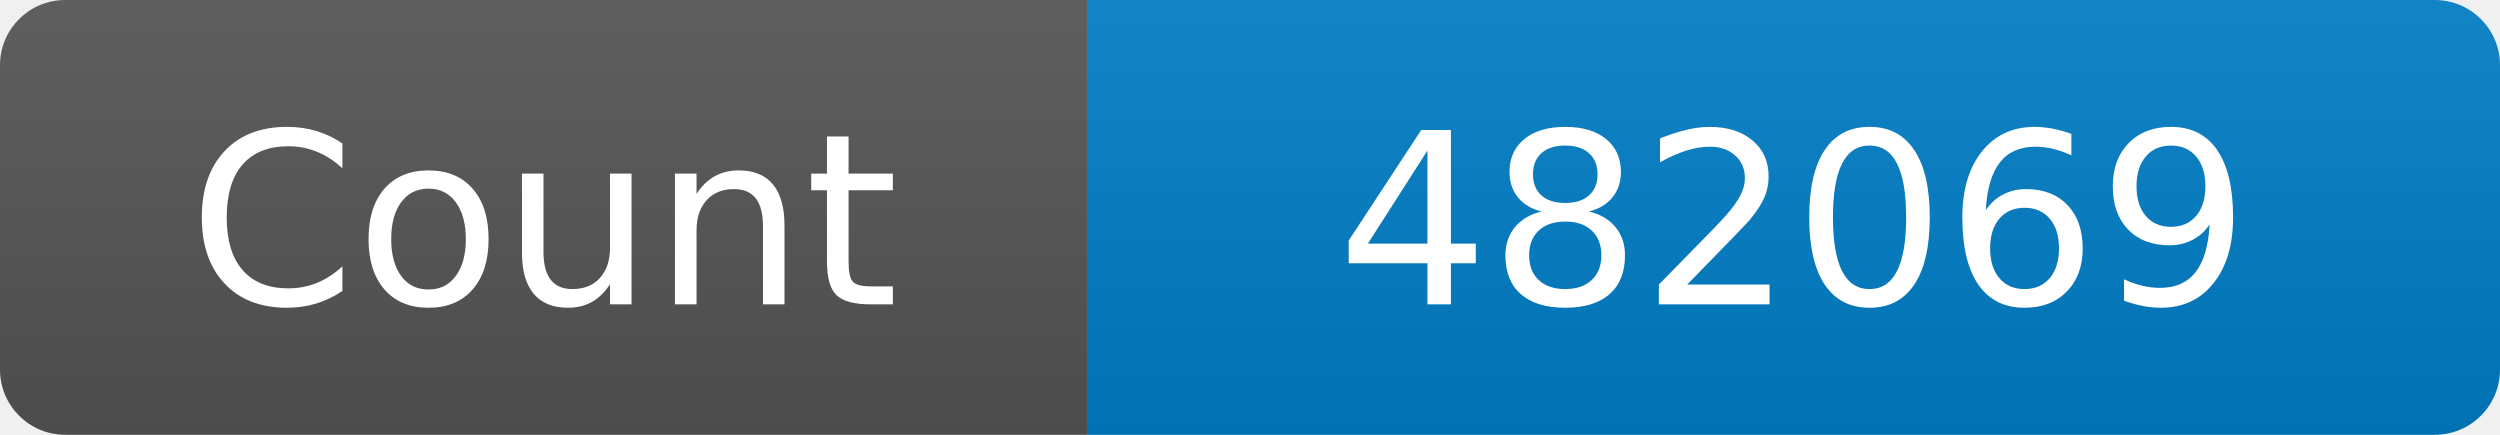
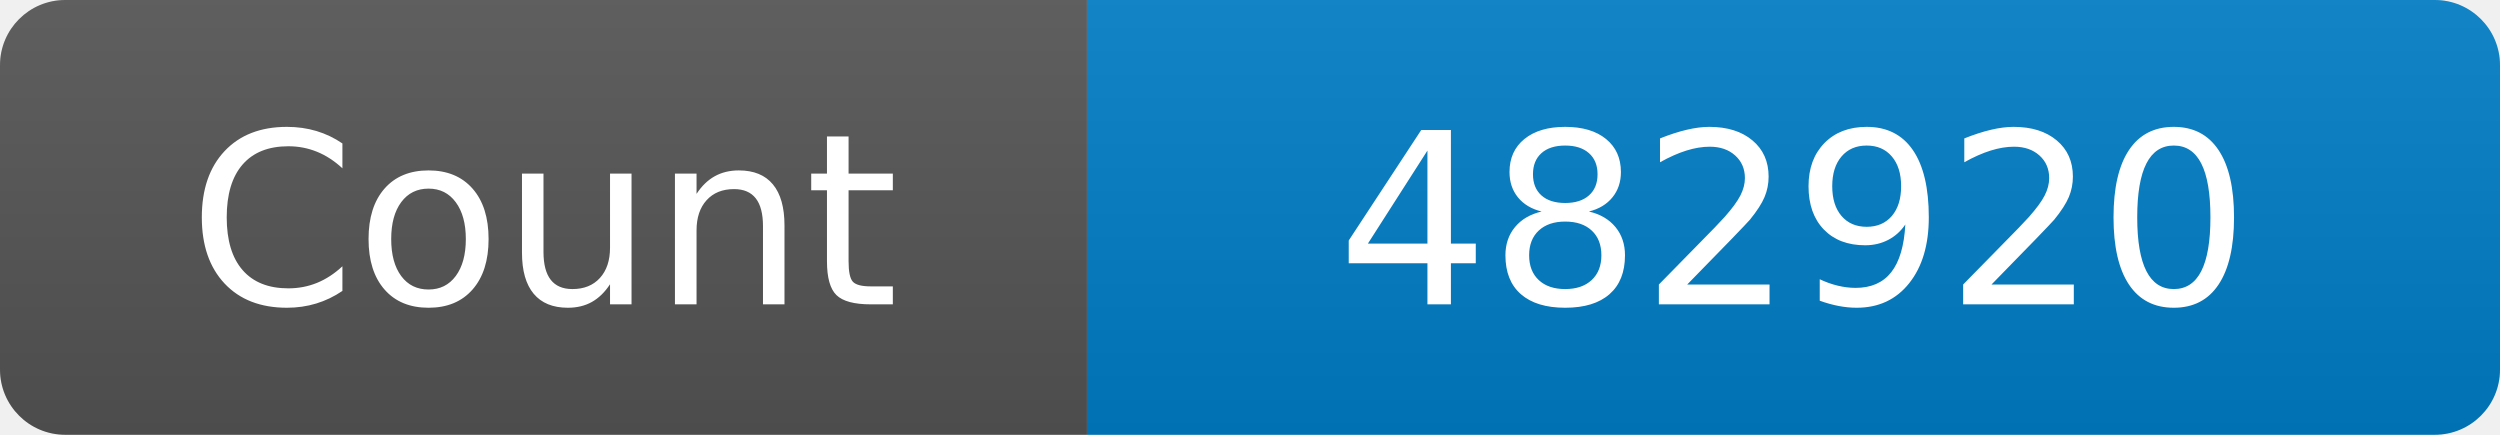
<svg xmlns="http://www.w3.org/2000/svg" width="115" height="20" role="img" aria-label="Maintained?: yes">
  <linearGradient id="s" x2="0" y2="100%">
    <stop offset="0" stop-color="#bbb" stop-opacity=".1" />
    <stop offset="1" stop-opacity=".1" />
  </linearGradient>
  <clipPath id="r">
    <rect width="115" height="20" rx="3" fill="#fff" />
  </clipPath>
  <g clip-path="url(#r)">
    <rect width="50" height="20" fill="#555" />
    <rect x="50" width="160" height="20" fill="#007ec6" />
    <rect width="115" height="20" fill="url(#s)" />
  </g>
  <g fill="#fff" text-anchor="middle" font-family="Verdana,Geneva,DejaVu Sans,sans-serif" font-size="110">
    <text x="250" y="140" transform="scale(.1)" fill="#fff">Count</text>
-     <text x="825" y="140" transform="scale(.1)" fill="#fff">482069</text>
+     <text x="825" y="140" transform="scale(.1)" fill="#fff">482920</text>
  </g>
</svg>
